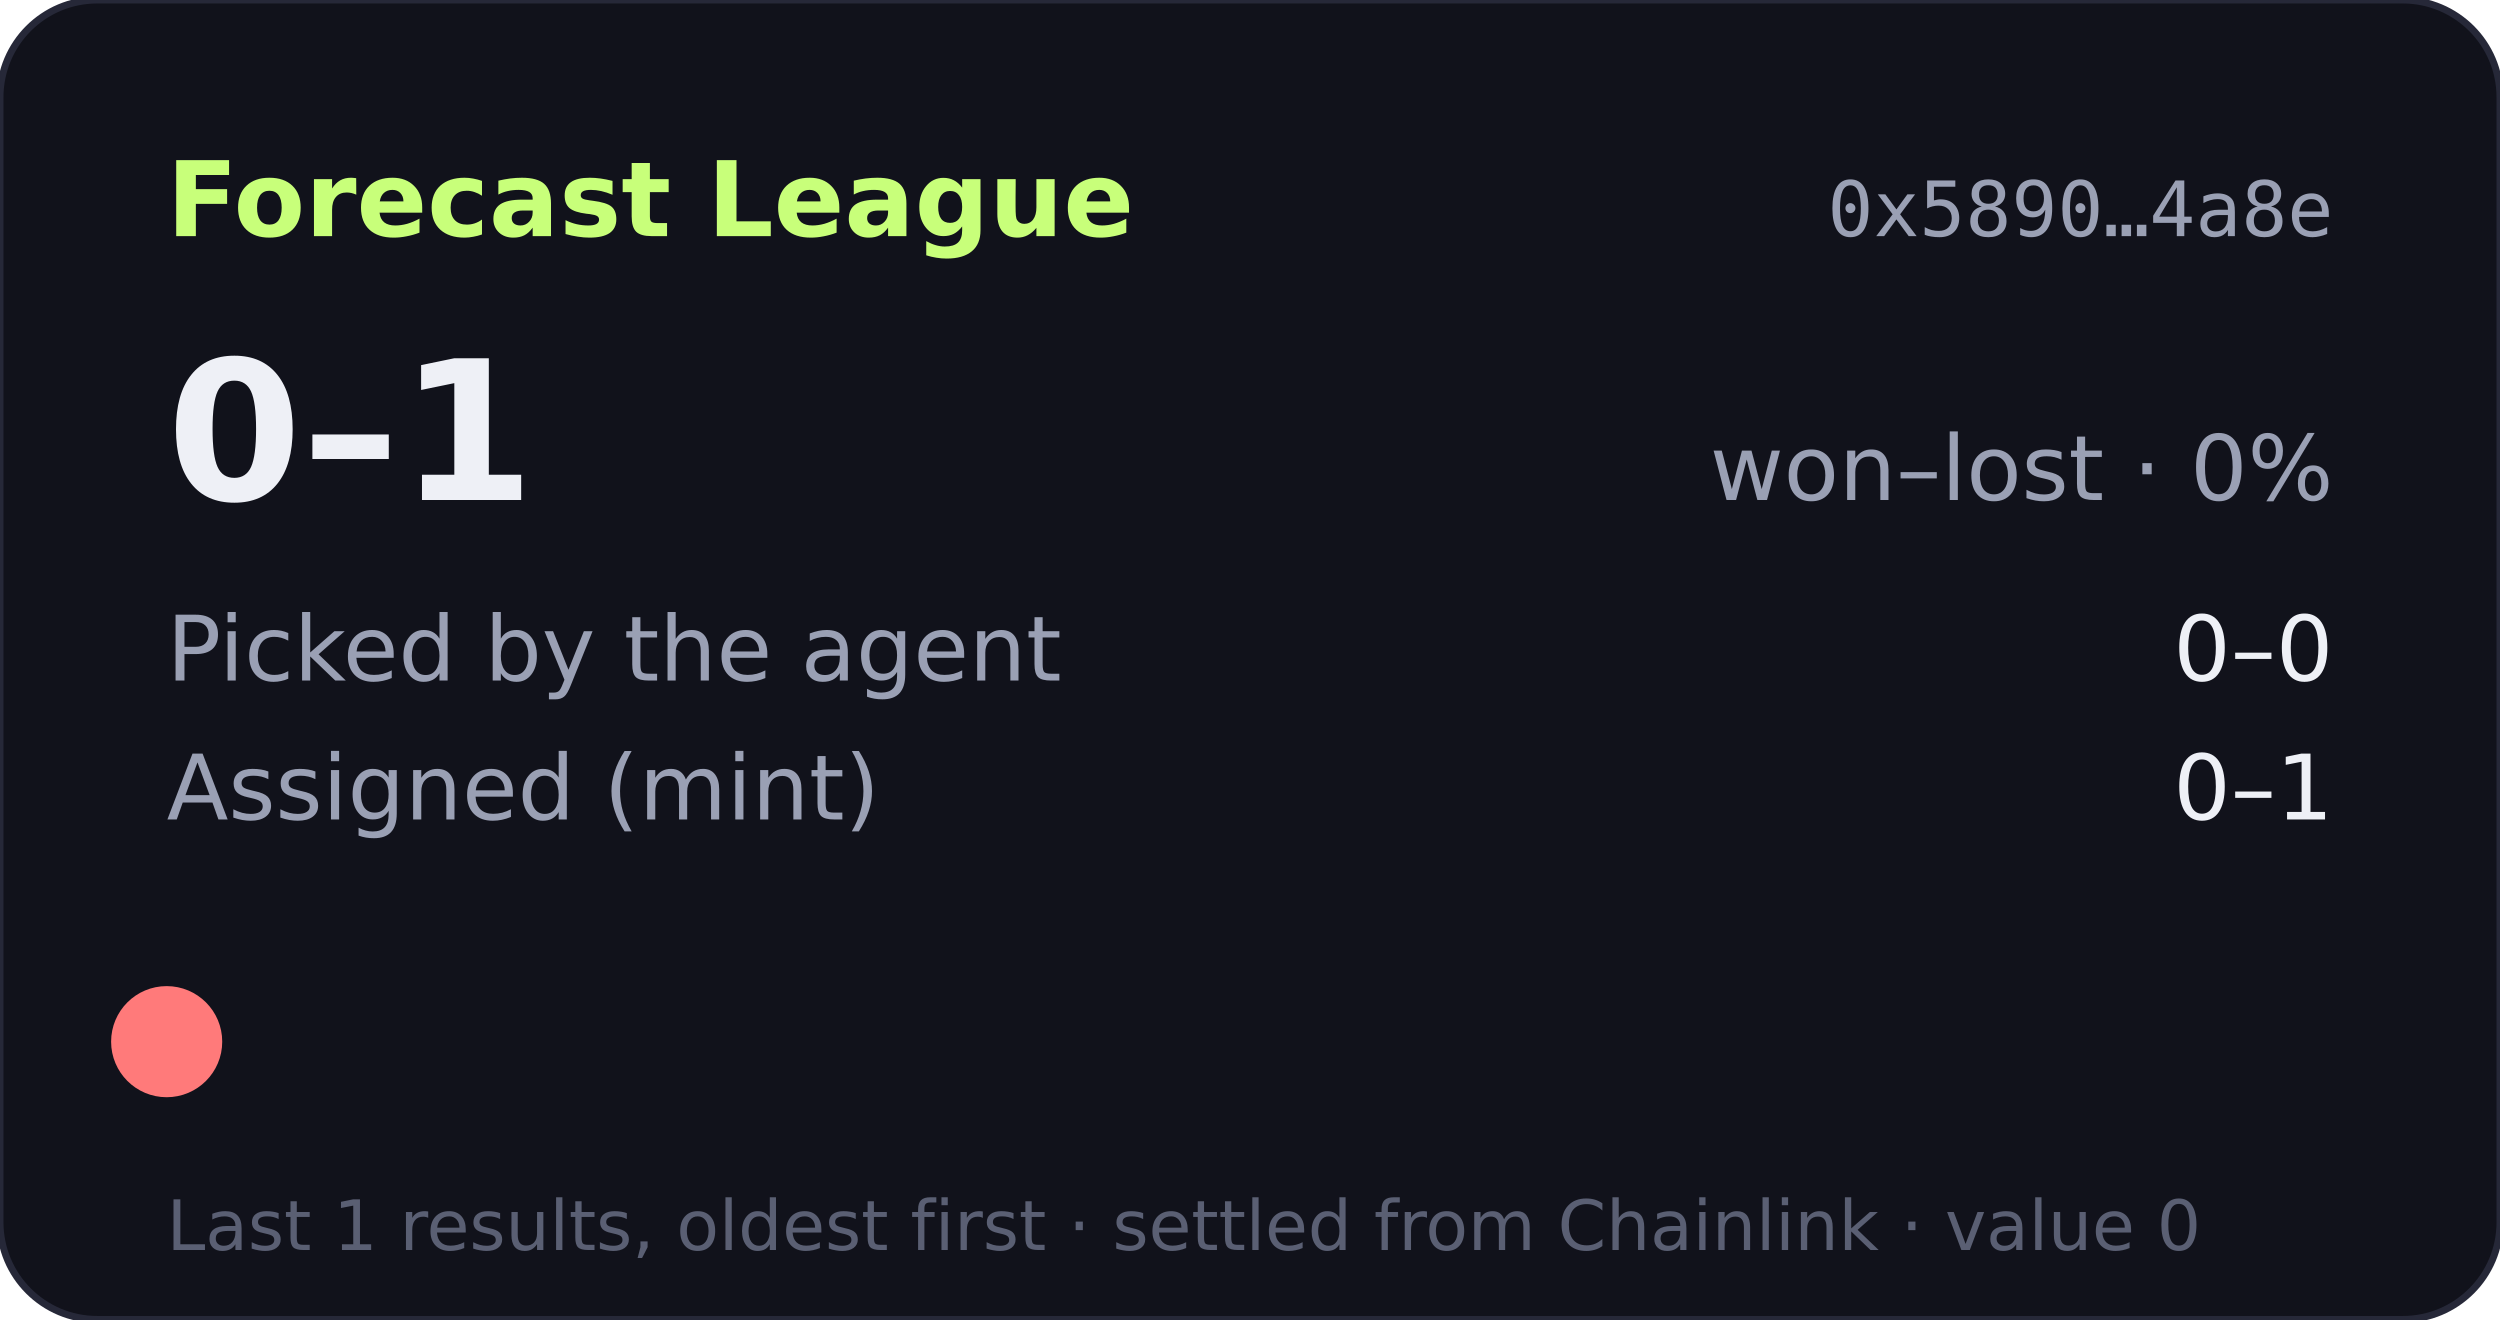
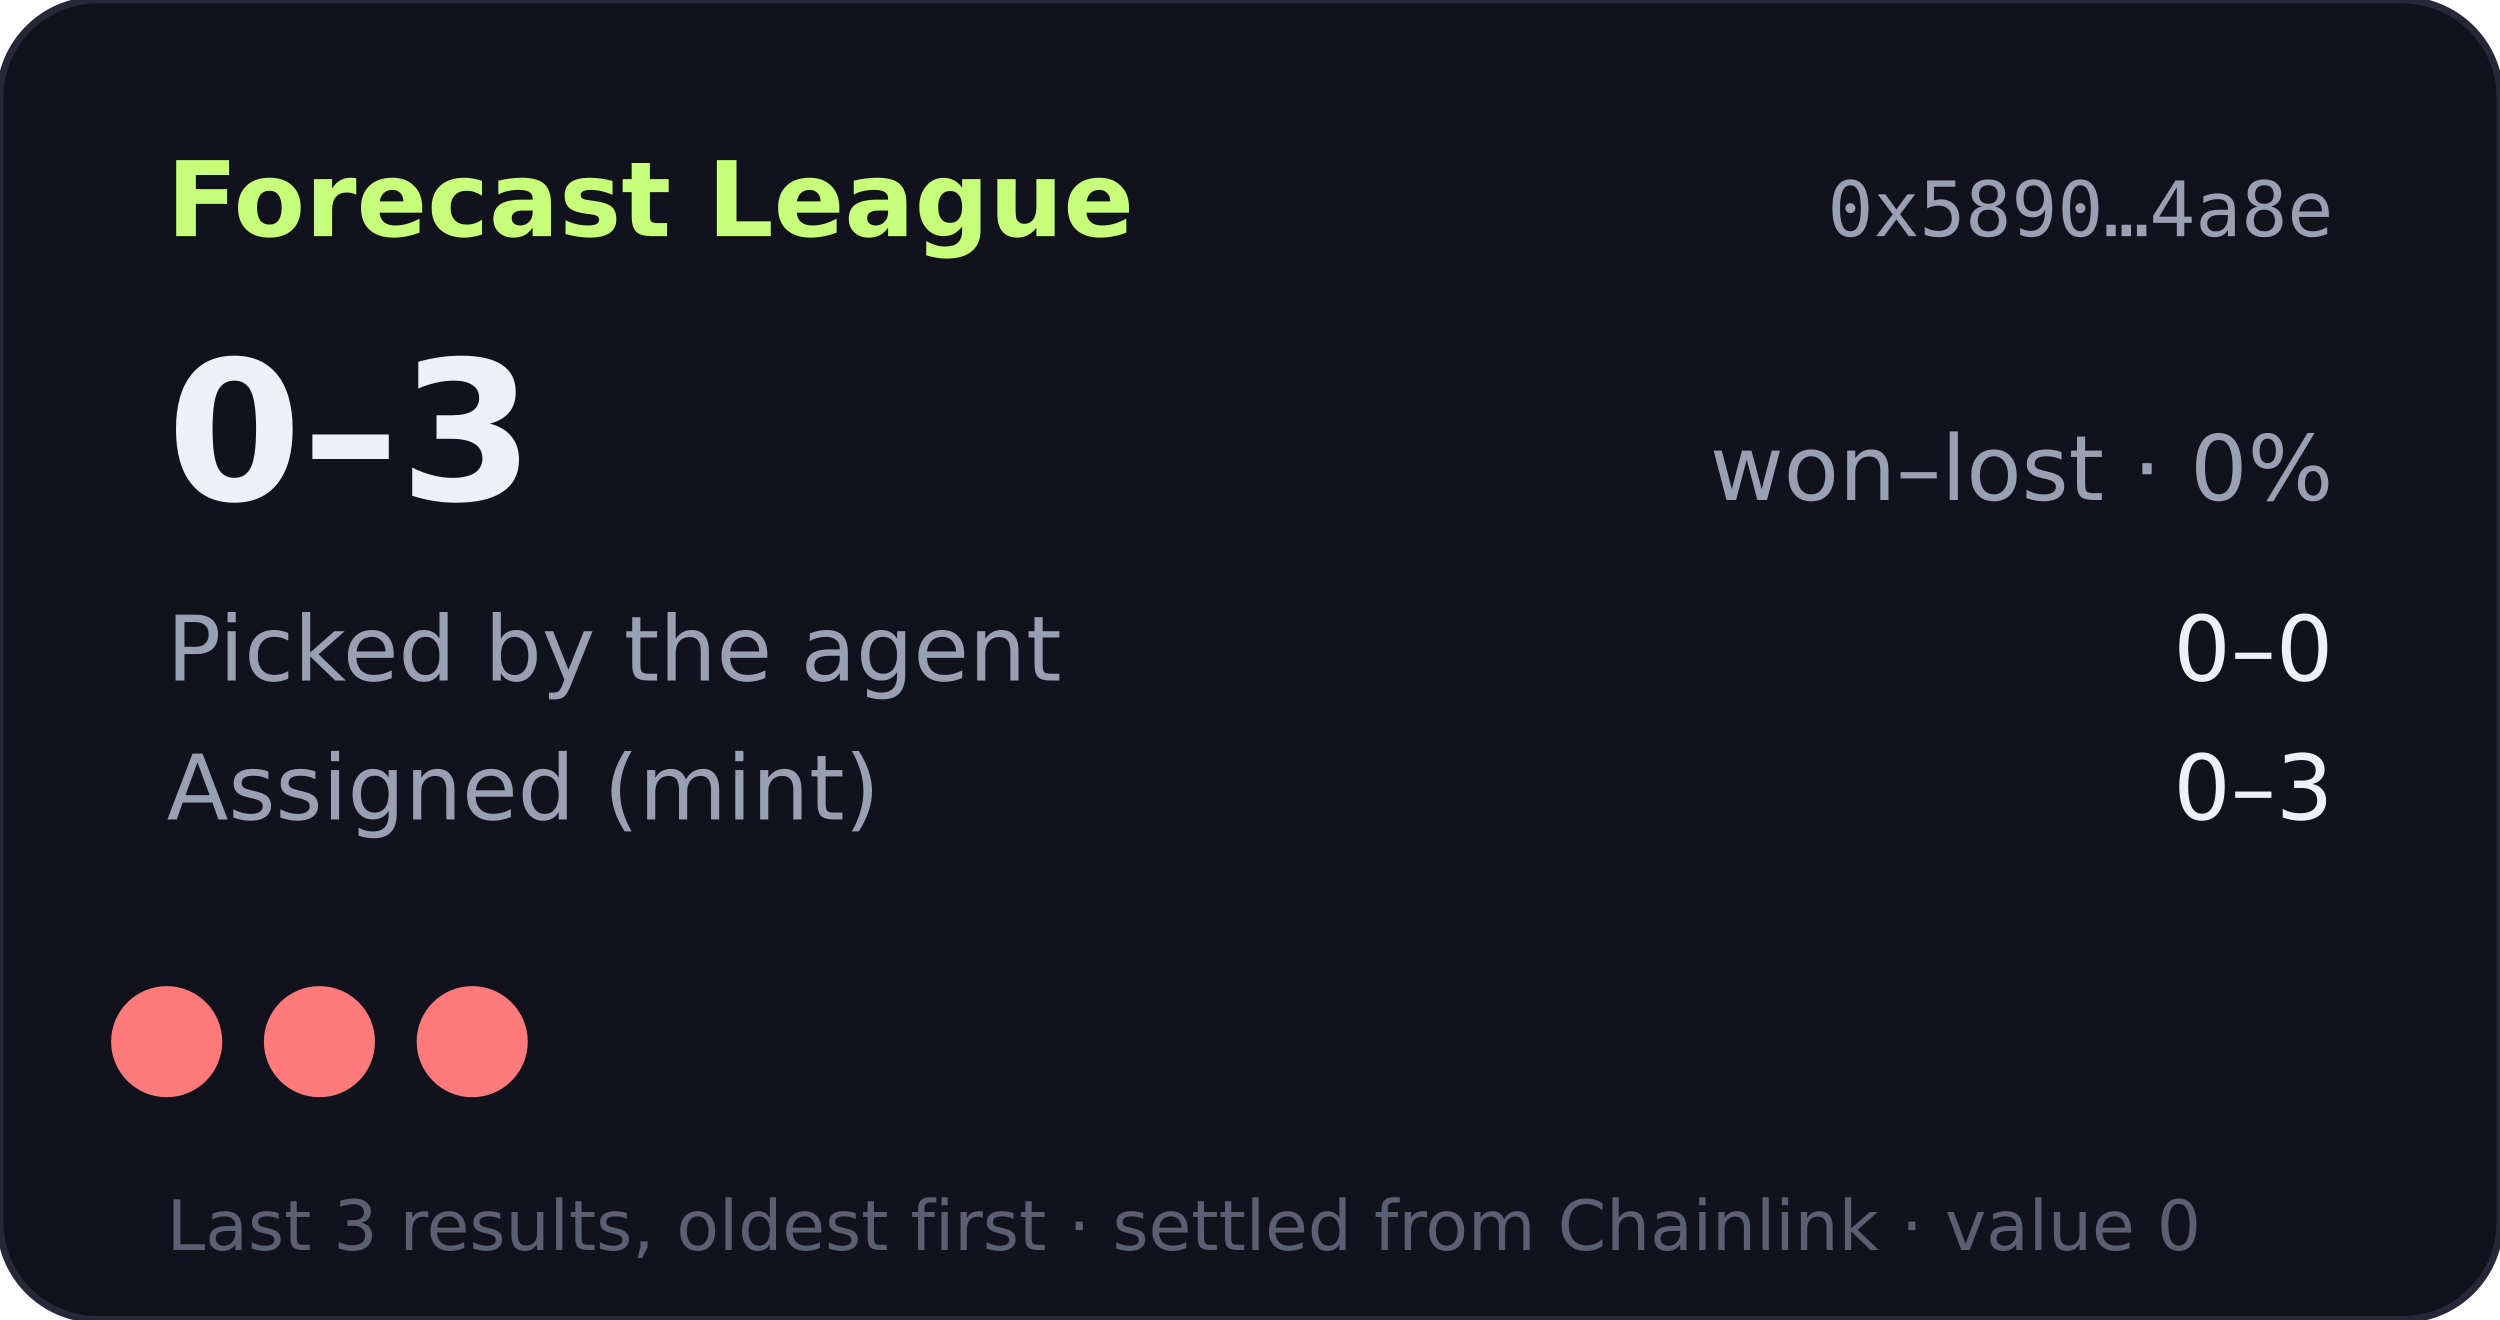
- <svg xmlns="http://www.w3.org/2000/svg" width="360" height="190" viewBox="0 0 360 190" role="img" aria-label="Forecast League record 0-1">
+ <svg xmlns="http://www.w3.org/2000/svg" width="360" height="190" viewBox="0 0 360 190" role="img" aria-label="Forecast League record 0-3">
  <rect width="360" height="190" rx="14" fill="#11121b" stroke="#262838" />
  <text x="24" y="34" fill="#c8ff7a" font-size="15" font-weight="700" font-family="Verdana,DejaVu Sans,sans-serif">Forecast League</text>
  <text x="336" y="34" fill="#9aa0b4" font-size="11" text-anchor="end" font-family="monospace">0x5890…4a8e</text>
  <g font-family="Verdana,DejaVu Sans,sans-serif">
-     <text x="24" y="72" fill="#eef0f6" font-size="28" font-weight="700">0–1</text>
+     <text x="24" y="72" fill="#eef0f6" font-size="28" font-weight="700">0–3</text>
    <text x="336" y="72" fill="#9aa0b4" font-size="13" text-anchor="end">won–lost · 0%</text>
    <text x="24" y="98" fill="#9aa0b4" font-size="13">Picked by the agent</text>
    <text x="336" y="98" fill="#eef0f6" font-size="13" text-anchor="end">0–0</text>
    <text x="24" y="118" fill="#9aa0b4" font-size="13">Assigned (mint)</text>
-     <text x="336" y="118" fill="#eef0f6" font-size="13" text-anchor="end">0–1</text>
+     <text x="336" y="118" fill="#eef0f6" font-size="13" text-anchor="end">0–3</text>
    <circle cx="24" cy="150" r="8" fill="#ff7a7a" />
-     <text x="24" y="180" fill="#5a5f73" font-size="10">Last 1 results, oldest first · settled from Chainlink · value 0</text>
+     <circle cx="46" cy="150" r="8" fill="#ff7a7a" />
+     <circle cx="68" cy="150" r="8" fill="#ff7a7a" />
+     <text x="24" y="180" fill="#5a5f73" font-size="10">Last 3 results, oldest first · settled from Chainlink · value 0</text>
  </g>
</svg>
